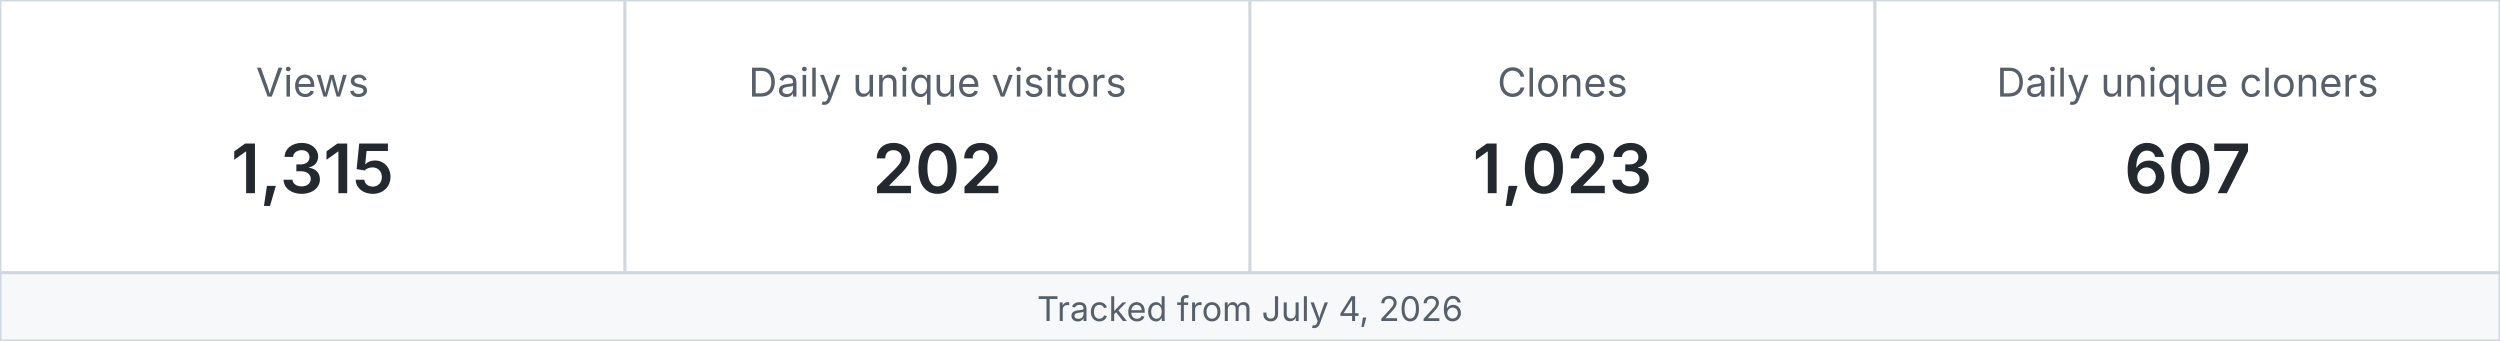
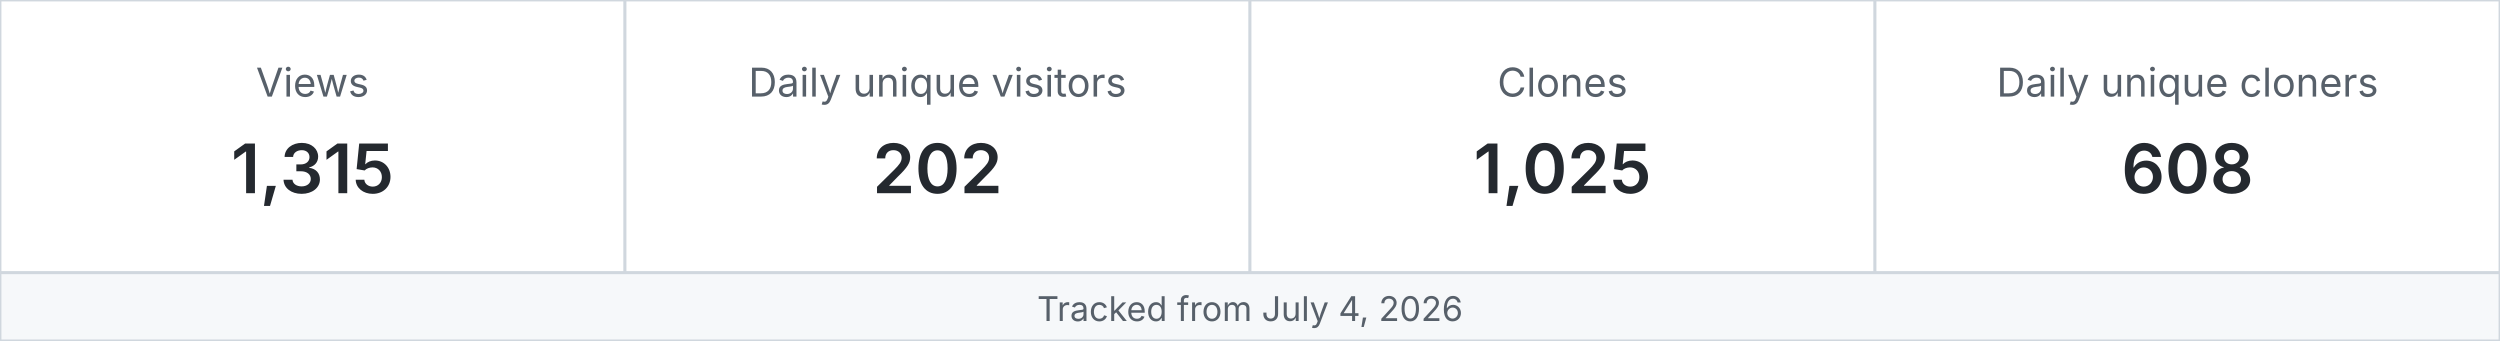
<svg xmlns="http://www.w3.org/2000/svg" width="880" height="120" viewBox="0 0 880 120" role="img" aria-label="MetaXuda repository traffic">
  <rect x="0" y="0" width="220" height="96" fill="#ffffff" stroke="#d0d7de" />
  <text x="110.0" y="34" text-anchor="middle" font-family="-apple-system,BlinkMacSystemFont,Segoe UI,sans-serif" font-size="14" fill="#57606a">Views</text>
  <text x="110.0" y="68" text-anchor="middle" font-family="-apple-system,BlinkMacSystemFont,Segoe UI,sans-serif" font-size="24" font-weight="600" fill="#24292f">1,315</text>
  <rect x="220" y="0" width="220" height="96" fill="#ffffff" stroke="#d0d7de" />
  <text x="330.0" y="34" text-anchor="middle" font-family="-apple-system,BlinkMacSystemFont,Segoe UI,sans-serif" font-size="14" fill="#57606a">Daily unique visitors</text>
  <text x="330.0" y="68" text-anchor="middle" font-family="-apple-system,BlinkMacSystemFont,Segoe UI,sans-serif" font-size="24" font-weight="600" fill="#24292f">202</text>
  <rect x="440" y="0" width="220" height="96" fill="#ffffff" stroke="#d0d7de" />
  <text x="550.0" y="34" text-anchor="middle" font-family="-apple-system,BlinkMacSystemFont,Segoe UI,sans-serif" font-size="14" fill="#57606a">Clones</text>
-   <text x="550.0" y="68" text-anchor="middle" font-family="-apple-system,BlinkMacSystemFont,Segoe UI,sans-serif" font-size="24" font-weight="600" fill="#24292f">1,023</text>
+   <text x="550.0" y="68" text-anchor="middle" font-family="-apple-system,BlinkMacSystemFont,Segoe UI,sans-serif" font-size="24" font-weight="600" fill="#24292f">1,025</text>
  <rect x="660" y="0" width="220" height="96" fill="#ffffff" stroke="#d0d7de" />
  <text x="770.0" y="34" text-anchor="middle" font-family="-apple-system,BlinkMacSystemFont,Segoe UI,sans-serif" font-size="14" fill="#57606a">Daily unique cloners</text>
-   <text x="770.0" y="68" text-anchor="middle" font-family="-apple-system,BlinkMacSystemFont,Segoe UI,sans-serif" font-size="24" font-weight="600" fill="#24292f">607</text>
+   <text x="770.0" y="68" text-anchor="middle" font-family="-apple-system,BlinkMacSystemFont,Segoe UI,sans-serif" font-size="24" font-weight="600" fill="#24292f">608</text>
  <rect x="0" y="96" width="880" height="24" fill="#f6f8fa" stroke="#d0d7de" />
  <text x="440" y="113" text-anchor="middle" font-family="-apple-system,BlinkMacSystemFont,Segoe UI,sans-serif" font-size="12" fill="#57606a">Tracked from July 4, 2026</text>
</svg>
